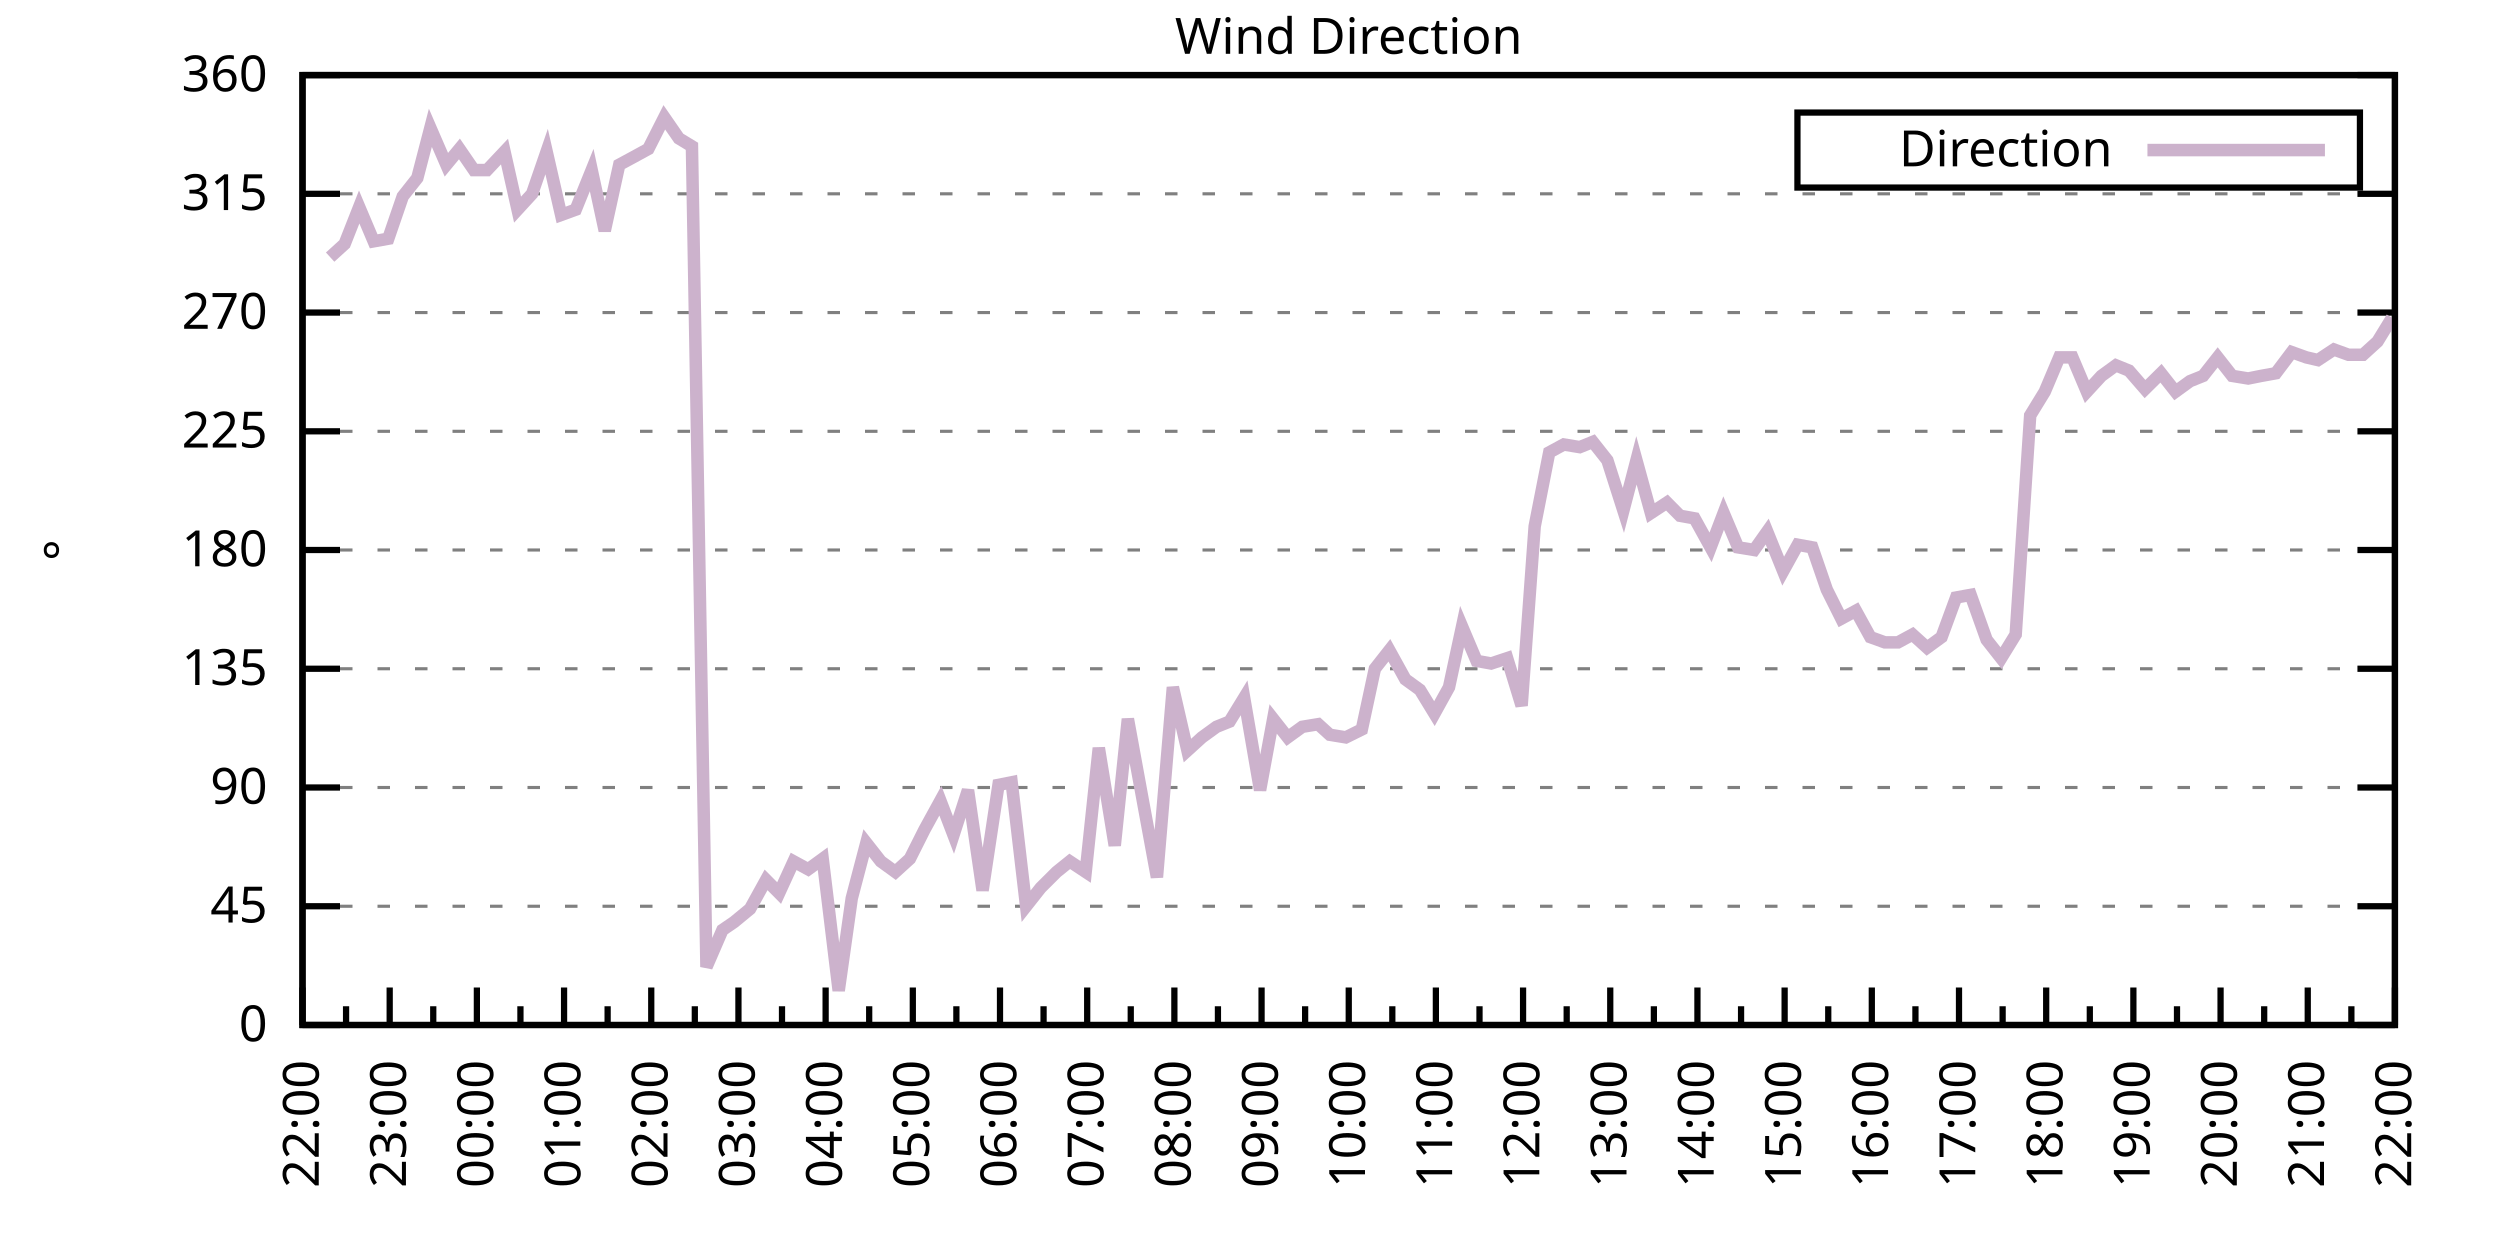
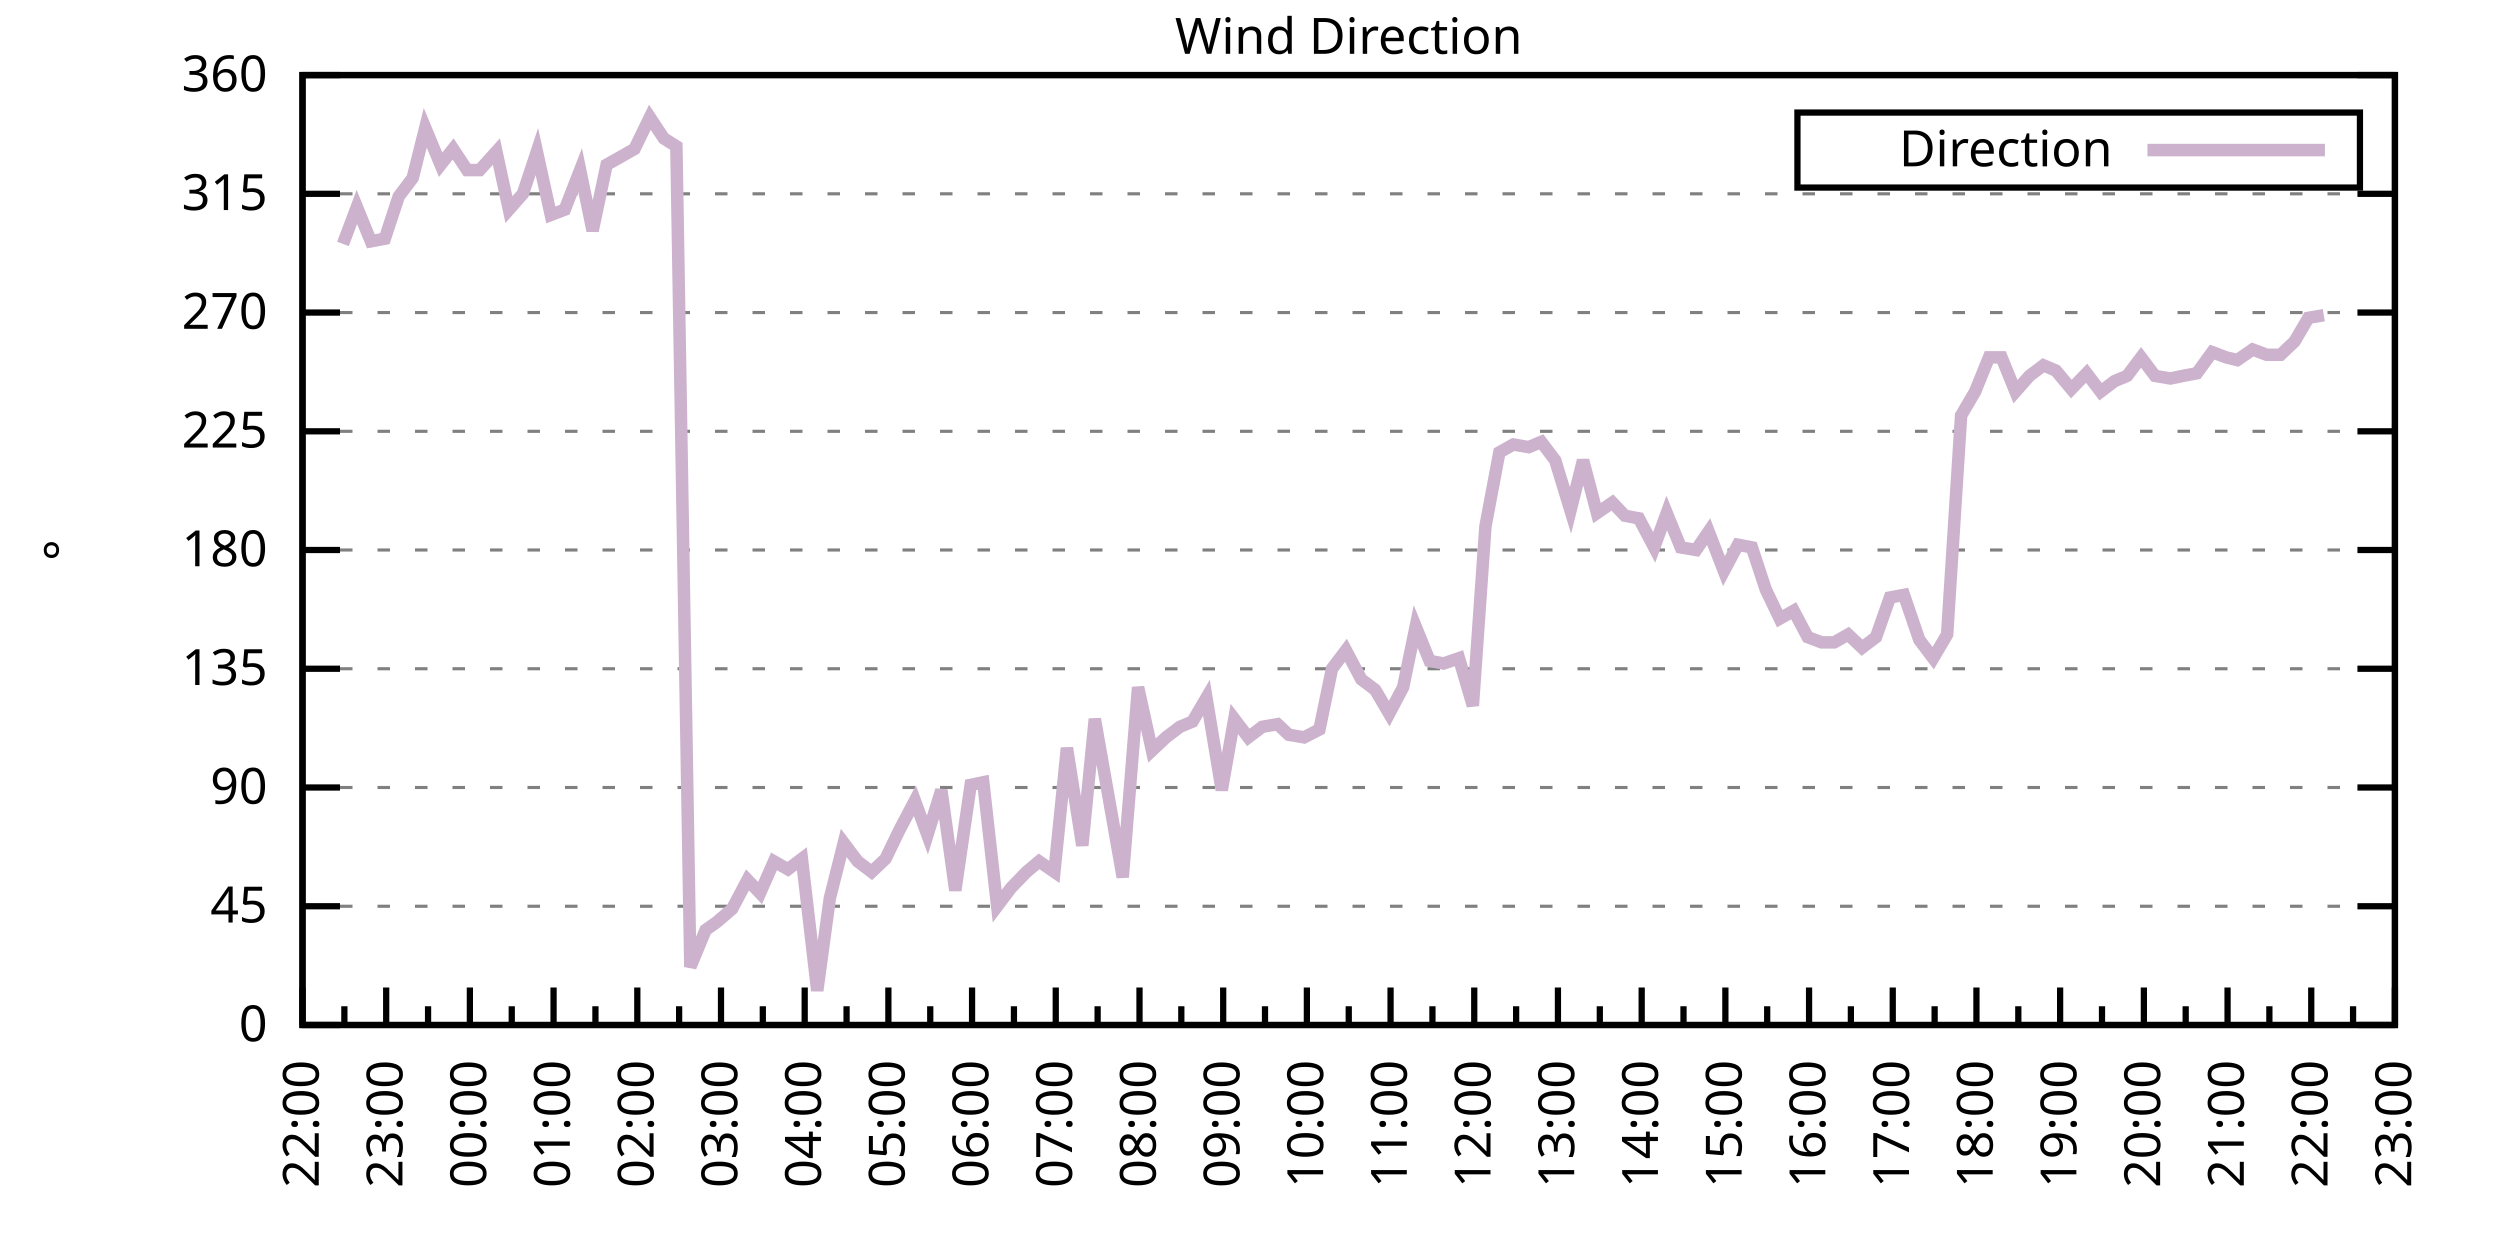
<svg xmlns="http://www.w3.org/2000/svg" xmlns:xlink="http://www.w3.org/1999/xlink" width="400" height="200" viewBox="0 0 400 200">
  <g id="gnuplot_canvas">
    <rect x="0" y="0" width="400" height="200" fill="none" />
    <defs>
      <circle id="gpDot" r="0.5" stroke-width="0.5" stroke="currentColor" />
      <path id="gpPt0" stroke-width="0.333" stroke="currentColor" d="M-1,0 h2 M0,-1 v2" />
      <path id="gpPt1" stroke-width="0.333" stroke="currentColor" d="M-1,-1 L1,1 M1,-1 L-1,1" />
      <path id="gpPt2" stroke-width="0.333" stroke="currentColor" d="M-1,0 L1,0 M0,-1 L0,1 M-1,-1 L1,1 M-1,1 L1,-1" />
      <rect id="gpPt3" stroke-width="0.333" stroke="currentColor" x="-1" y="-1" width="2" height="2" />
      <rect id="gpPt4" stroke-width="0.333" stroke="currentColor" fill="currentColor" x="-1" y="-1" width="2" height="2" />
      <circle id="gpPt5" stroke-width="0.333" stroke="currentColor" cx="0" cy="0" r="1" />
      <use xlink:href="#gpPt5" id="gpPt6" fill="currentColor" stroke="none" />
      <path id="gpPt7" stroke-width="0.333" stroke="currentColor" d="M0,-1.33 L-1.33,0.67 L1.33,0.67 z" />
      <use xlink:href="#gpPt7" id="gpPt8" fill="currentColor" stroke="none" />
      <use xlink:href="#gpPt7" id="gpPt9" stroke="currentColor" transform="rotate(180)" />
      <use xlink:href="#gpPt9" id="gpPt10" fill="currentColor" stroke="none" />
      <use xlink:href="#gpPt3" id="gpPt11" stroke="currentColor" transform="rotate(45)" />
      <use xlink:href="#gpPt11" id="gpPt12" fill="currentColor" stroke="none" />
      <path id="gpPt13" stroke-width="0.333" stroke="currentColor" d="M0,1.330 L1.265,0.411 L0.782,-1.067 L-0.782,-1.076 L-1.265,0.411 z" />
      <use xlink:href="#gpPt13" id="gpPt14" fill="currentColor" stroke="none" />
      <filter id="textbox" filterUnits="objectBoundingBox" x="0" y="0" height="1" width="1">
        <feFlood flood-color="white" flood-opacity="1" result="bgnd" />
        <feComposite in="SourceGraphic" in2="bgnd" operator="atop" />
      </filter>
      <filter id="greybox" filterUnits="objectBoundingBox" x="0" y="0" height="1" width="1">
        <feFlood flood-color="lightgrey" flood-opacity="1" result="grey" />
        <feComposite in="SourceGraphic" in2="grey" operator="atop" />
      </filter>
    </defs>
    <g fill="none" color="white" stroke="currentColor" stroke-width="1.00" stroke-linecap="butt" stroke-linejoin="miter">
</g>
    <g fill="none" color="black" stroke="currentColor" stroke-width="1.00" stroke-linecap="butt" stroke-linejoin="miter">
      <g stroke="none" shape-rendering="crispEdges">
        <polygon fill="rgb(255, 255, 255)" points="48.40,164.00 383.18,164.00 383.18,12.02 48.40,12.02 " />
      </g>
    </g>
    <g fill="none" color="black" stroke="currentColor" stroke-width="1.00" stroke-linecap="butt" stroke-linejoin="miter">
</g>
    <g fill="none" color="black" stroke="black" stroke-width="0.50" stroke-linecap="butt" stroke-linejoin="miter">
</g>
    <g fill="none" color="gray" stroke="currentColor" stroke-width="0.50" stroke-linecap="butt" stroke-linejoin="miter">
      <path stroke="gray" stroke-dasharray="2,4" class="gridline" d="M48.40,164.00 L383.19,164.00  " />
    </g>
    <g fill="none" color="gray" stroke="gray" stroke-width="1.00" stroke-linecap="butt" stroke-linejoin="miter">
</g>
    <g fill="none" color="black" stroke="currentColor" stroke-width="1.00" stroke-linecap="butt" stroke-linejoin="miter">
      <path stroke="black" d="M48.40,164.00 L54.40,164.00 M383.19,164.00 L377.19,164.00  " />
      <g transform="translate(42.80,166.60)" stroke="none" fill="black" font-family="Sans" font-size="8.00" text-anchor="end">
        <text>
          <tspan font-family="Sans"> 0</tspan>
        </text>
      </g>
    </g>
    <g fill="none" color="black" stroke="currentColor" stroke-width="1.00" stroke-linecap="butt" stroke-linejoin="miter">
</g>
    <g fill="none" color="black" stroke="black" stroke-width="0.50" stroke-linecap="butt" stroke-linejoin="miter">
</g>
    <g fill="none" color="gray" stroke="currentColor" stroke-width="0.50" stroke-linecap="butt" stroke-linejoin="miter">
      <path stroke="gray" stroke-dasharray="2,4" class="gridline" d="M48.40,145.00 L383.19,145.00  " />
    </g>
    <g fill="none" color="gray" stroke="gray" stroke-width="1.00" stroke-linecap="butt" stroke-linejoin="miter">
</g>
    <g fill="none" color="black" stroke="currentColor" stroke-width="1.00" stroke-linecap="butt" stroke-linejoin="miter">
      <path stroke="black" d="M48.40,145.00 L54.40,145.00 M383.19,145.00 L377.19,145.00  " />
      <g transform="translate(42.80,147.60)" stroke="none" fill="black" font-family="Sans" font-size="8.00" text-anchor="end">
        <text>
          <tspan font-family="Sans"> 45</tspan>
        </text>
      </g>
    </g>
    <g fill="none" color="black" stroke="currentColor" stroke-width="1.00" stroke-linecap="butt" stroke-linejoin="miter">
</g>
    <g fill="none" color="black" stroke="black" stroke-width="0.50" stroke-linecap="butt" stroke-linejoin="miter">
</g>
    <g fill="none" color="gray" stroke="currentColor" stroke-width="0.50" stroke-linecap="butt" stroke-linejoin="miter">
      <path stroke="gray" stroke-dasharray="2,4" class="gridline" d="M48.40,126.00 L383.19,126.00  " />
    </g>
    <g fill="none" color="gray" stroke="gray" stroke-width="1.00" stroke-linecap="butt" stroke-linejoin="miter">
</g>
    <g fill="none" color="black" stroke="currentColor" stroke-width="1.00" stroke-linecap="butt" stroke-linejoin="miter">
      <path stroke="black" d="M48.40,126.00 L54.40,126.00 M383.19,126.00 L377.19,126.00  " />
      <g transform="translate(42.80,128.60)" stroke="none" fill="black" font-family="Sans" font-size="8.00" text-anchor="end">
        <text>
          <tspan font-family="Sans"> 90</tspan>
        </text>
      </g>
    </g>
    <g fill="none" color="black" stroke="currentColor" stroke-width="1.00" stroke-linecap="butt" stroke-linejoin="miter">
</g>
    <g fill="none" color="black" stroke="black" stroke-width="0.50" stroke-linecap="butt" stroke-linejoin="miter">
</g>
    <g fill="none" color="gray" stroke="currentColor" stroke-width="0.50" stroke-linecap="butt" stroke-linejoin="miter">
      <path stroke="gray" stroke-dasharray="2,4" class="gridline" d="M48.40,107.00 L383.19,107.00  " />
    </g>
    <g fill="none" color="gray" stroke="gray" stroke-width="1.00" stroke-linecap="butt" stroke-linejoin="miter">
</g>
    <g fill="none" color="black" stroke="currentColor" stroke-width="1.00" stroke-linecap="butt" stroke-linejoin="miter">
      <path stroke="black" d="M48.40,107.00 L54.40,107.00 M383.19,107.00 L377.19,107.00  " />
      <g transform="translate(42.80,109.60)" stroke="none" fill="black" font-family="Sans" font-size="8.00" text-anchor="end">
        <text>
          <tspan font-family="Sans"> 135</tspan>
        </text>
      </g>
    </g>
    <g fill="none" color="black" stroke="currentColor" stroke-width="1.00" stroke-linecap="butt" stroke-linejoin="miter">
</g>
    <g fill="none" color="black" stroke="black" stroke-width="0.50" stroke-linecap="butt" stroke-linejoin="miter">
</g>
    <g fill="none" color="gray" stroke="currentColor" stroke-width="0.50" stroke-linecap="butt" stroke-linejoin="miter">
      <path stroke="gray" stroke-dasharray="2,4" class="gridline" d="M48.40,88.00 L383.19,88.00  " />
    </g>
    <g fill="none" color="gray" stroke="gray" stroke-width="1.00" stroke-linecap="butt" stroke-linejoin="miter">
</g>
    <g fill="none" color="black" stroke="currentColor" stroke-width="1.00" stroke-linecap="butt" stroke-linejoin="miter">
      <path stroke="black" d="M48.40,88.00 L54.40,88.00 M383.19,88.00 L377.19,88.00  " />
      <g transform="translate(42.80,90.60)" stroke="none" fill="black" font-family="Sans" font-size="8.00" text-anchor="end">
        <text>
          <tspan font-family="Sans"> 180</tspan>
        </text>
      </g>
    </g>
    <g fill="none" color="black" stroke="currentColor" stroke-width="1.00" stroke-linecap="butt" stroke-linejoin="miter">
</g>
    <g fill="none" color="black" stroke="black" stroke-width="0.50" stroke-linecap="butt" stroke-linejoin="miter">
</g>
    <g fill="none" color="gray" stroke="currentColor" stroke-width="0.50" stroke-linecap="butt" stroke-linejoin="miter">
      <path stroke="gray" stroke-dasharray="2,4" class="gridline" d="M48.40,69.01 L383.19,69.01  " />
    </g>
    <g fill="none" color="gray" stroke="gray" stroke-width="1.00" stroke-linecap="butt" stroke-linejoin="miter">
</g>
    <g fill="none" color="black" stroke="currentColor" stroke-width="1.00" stroke-linecap="butt" stroke-linejoin="miter">
      <path stroke="black" d="M48.40,69.01 L54.40,69.01 M383.19,69.01 L377.19,69.01  " />
      <g transform="translate(42.80,71.61)" stroke="none" fill="black" font-family="Sans" font-size="8.00" text-anchor="end">
        <text>
          <tspan font-family="Sans"> 225</tspan>
        </text>
      </g>
    </g>
    <g fill="none" color="black" stroke="currentColor" stroke-width="1.00" stroke-linecap="butt" stroke-linejoin="miter">
</g>
    <g fill="none" color="black" stroke="black" stroke-width="0.50" stroke-linecap="butt" stroke-linejoin="miter">
</g>
    <g fill="none" color="gray" stroke="currentColor" stroke-width="0.50" stroke-linecap="butt" stroke-linejoin="miter">
      <path stroke="gray" stroke-dasharray="2,4" class="gridline" d="M48.40,50.01 L383.19,50.01  " />
    </g>
    <g fill="none" color="gray" stroke="gray" stroke-width="1.00" stroke-linecap="butt" stroke-linejoin="miter">
</g>
    <g fill="none" color="black" stroke="currentColor" stroke-width="1.00" stroke-linecap="butt" stroke-linejoin="miter">
      <path stroke="black" d="M48.40,50.01 L54.40,50.01 M383.19,50.01 L377.19,50.01  " />
      <g transform="translate(42.80,52.61)" stroke="none" fill="black" font-family="Sans" font-size="8.00" text-anchor="end">
        <text>
          <tspan font-family="Sans"> 270</tspan>
        </text>
      </g>
    </g>
    <g fill="none" color="black" stroke="currentColor" stroke-width="1.00" stroke-linecap="butt" stroke-linejoin="miter">
</g>
    <g fill="none" color="black" stroke="black" stroke-width="0.50" stroke-linecap="butt" stroke-linejoin="miter">
</g>
    <g fill="none" color="gray" stroke="currentColor" stroke-width="0.50" stroke-linecap="butt" stroke-linejoin="miter">
      <path stroke="gray" stroke-dasharray="2,4" class="gridline" d="M48.40,31.01 L383.19,31.01  " />
    </g>
    <g fill="none" color="gray" stroke="gray" stroke-width="1.00" stroke-linecap="butt" stroke-linejoin="miter">
</g>
    <g fill="none" color="black" stroke="currentColor" stroke-width="1.00" stroke-linecap="butt" stroke-linejoin="miter">
      <path stroke="black" d="M48.40,31.01 L54.40,31.01 M383.19,31.01 L377.19,31.01  " />
      <g transform="translate(42.80,33.61)" stroke="none" fill="black" font-family="Sans" font-size="8.00" text-anchor="end">
        <text>
          <tspan font-family="Sans"> 315</tspan>
        </text>
      </g>
    </g>
    <g fill="none" color="black" stroke="currentColor" stroke-width="1.00" stroke-linecap="butt" stroke-linejoin="miter">
</g>
    <g fill="none" color="black" stroke="black" stroke-width="0.50" stroke-linecap="butt" stroke-linejoin="miter">
</g>
    <g fill="none" color="gray" stroke="currentColor" stroke-width="0.50" stroke-linecap="butt" stroke-linejoin="miter">
      <path stroke="gray" stroke-dasharray="2,4" class="gridline" d="M48.40,12.01 L383.19,12.01  " />
    </g>
    <g fill="none" color="gray" stroke="gray" stroke-width="1.00" stroke-linecap="butt" stroke-linejoin="miter">
</g>
    <g fill="none" color="black" stroke="currentColor" stroke-width="1.00" stroke-linecap="butt" stroke-linejoin="miter">
      <path stroke="black" d="M48.40,12.01 L54.40,12.01 M383.19,12.01 L377.19,12.01  " />
      <g transform="translate(42.80,14.61)" stroke="none" fill="black" font-family="Sans" font-size="8.00" text-anchor="end">
        <text>
          <tspan font-family="Sans"> 360</tspan>
        </text>
      </g>
    </g>
    <g fill="none" color="black" stroke="currentColor" stroke-width="1.00" stroke-linecap="butt" stroke-linejoin="miter">
      <path stroke="black" d="M48.40,164.00 L48.40,158.00  " />
      <g transform="translate(51.00,169.60) rotate(270)" stroke="none" fill="black" font-family="Sans" font-size="8.00" text-anchor="end">
        <text>
          <tspan font-family="Sans">22:00</tspan>
        </text>
      </g>
    </g>
    <g fill="none" color="black" stroke="currentColor" stroke-width="1.00" stroke-linecap="butt" stroke-linejoin="miter">
-       <path stroke="black" d="M55.37,164.00 L55.37,161.00 M62.35,164.00 L62.35,158.00  " />
-       <g transform="translate(64.95,169.60) rotate(270)" stroke="none" fill="black" font-family="Sans" font-size="8.00" text-anchor="end">
+       <path stroke="black" d="M55.10,164.00 L55.10,161.00 M61.79,164.00 L61.79,158.00  " />
+       <g transform="translate(64.39,169.60) rotate(270)" stroke="none" fill="black" font-family="Sans" font-size="8.00" text-anchor="end">
        <text>
          <tspan font-family="Sans">23:00</tspan>
        </text>
      </g>
    </g>
    <g fill="none" color="black" stroke="currentColor" stroke-width="1.00" stroke-linecap="butt" stroke-linejoin="miter">
-       <path stroke="black" d="M69.32,164.00 L69.32,161.00 M76.30,164.00 L76.30,158.00  " />
-       <g transform="translate(78.90,169.60) rotate(270)" stroke="none" fill="black" font-family="Sans" font-size="8.00" text-anchor="end">
+       <path stroke="black" d="M68.49,164.00 L68.49,161.00 M75.18,164.00 L75.18,158.00  " />
+       <g transform="translate(77.78,169.60) rotate(270)" stroke="none" fill="black" font-family="Sans" font-size="8.00" text-anchor="end">
        <text>
          <tspan font-family="Sans">00:00</tspan>
        </text>
      </g>
    </g>
    <g fill="none" color="black" stroke="currentColor" stroke-width="1.00" stroke-linecap="butt" stroke-linejoin="miter">
-       <path stroke="black" d="M83.27,164.00 L83.27,161.00 M90.25,164.00 L90.25,158.00  " />
-       <g transform="translate(92.85,169.60) rotate(270)" stroke="none" fill="black" font-family="Sans" font-size="8.00" text-anchor="end">
+       <path stroke="black" d="M81.88,164.00 L81.88,161.00 M88.57,164.00 L88.57,158.00  " />
+       <g transform="translate(91.17,169.60) rotate(270)" stroke="none" fill="black" font-family="Sans" font-size="8.00" text-anchor="end">
        <text>
          <tspan font-family="Sans">01:00</tspan>
        </text>
      </g>
    </g>
    <g fill="none" color="black" stroke="currentColor" stroke-width="1.00" stroke-linecap="butt" stroke-linejoin="miter">
-       <path stroke="black" d="M97.22,164.00 L97.22,161.00 M104.20,164.00 L104.20,158.00  " />
-       <g transform="translate(106.80,169.60) rotate(270)" stroke="none" fill="black" font-family="Sans" font-size="8.00" text-anchor="end">
+       <path stroke="black" d="M95.27,164.00 L95.27,161.00 M101.97,164.00 L101.97,158.00  " />
+       <g transform="translate(104.57,169.60) rotate(270)" stroke="none" fill="black" font-family="Sans" font-size="8.00" text-anchor="end">
        <text>
          <tspan font-family="Sans">02:00</tspan>
        </text>
      </g>
    </g>
    <g fill="none" color="black" stroke="currentColor" stroke-width="1.00" stroke-linecap="butt" stroke-linejoin="miter">
-       <path stroke="black" d="M111.17,164.00 L111.17,161.00 M118.15,164.00 L118.15,158.00  " />
-       <g transform="translate(120.75,169.60) rotate(270)" stroke="none" fill="black" font-family="Sans" font-size="8.00" text-anchor="end">
+       <path stroke="black" d="M108.66,164.00 L108.66,161.00 M115.36,164.00 L115.36,158.00  " />
+       <g transform="translate(117.96,169.60) rotate(270)" stroke="none" fill="black" font-family="Sans" font-size="8.00" text-anchor="end">
        <text>
          <tspan font-family="Sans">03:00</tspan>
        </text>
      </g>
    </g>
    <g fill="none" color="black" stroke="currentColor" stroke-width="1.00" stroke-linecap="butt" stroke-linejoin="miter">
-       <path stroke="black" d="M125.12,164.00 L125.12,161.00 M132.10,164.00 L132.10,158.00  " />
-       <g transform="translate(134.70,169.60) rotate(270)" stroke="none" fill="black" font-family="Sans" font-size="8.00" text-anchor="end">
+       <path stroke="black" d="M122.05,164.00 L122.05,161.00 M128.75,164.00 L128.75,158.00  " />
+       <g transform="translate(131.35,169.60) rotate(270)" stroke="none" fill="black" font-family="Sans" font-size="8.00" text-anchor="end">
        <text>
          <tspan font-family="Sans">04:00</tspan>
        </text>
      </g>
    </g>
    <g fill="none" color="black" stroke="currentColor" stroke-width="1.00" stroke-linecap="butt" stroke-linejoin="miter">
-       <path stroke="black" d="M139.07,164.00 L139.07,161.00 M146.05,164.00 L146.05,158.00  " />
-       <g transform="translate(148.65,169.60) rotate(270)" stroke="none" fill="black" font-family="Sans" font-size="8.00" text-anchor="end">
+       <path stroke="black" d="M135.45,164.00 L135.45,161.00 M142.14,164.00 L142.14,158.00  " />
+       <g transform="translate(144.74,169.60) rotate(270)" stroke="none" fill="black" font-family="Sans" font-size="8.00" text-anchor="end">
        <text>
          <tspan font-family="Sans">05:00</tspan>
        </text>
      </g>
    </g>
    <g fill="none" color="black" stroke="currentColor" stroke-width="1.00" stroke-linecap="butt" stroke-linejoin="miter">
-       <path stroke="black" d="M153.02,164.00 L153.02,161.00 M160.00,164.00 L160.00,158.00  " />
-       <g transform="translate(162.60,169.60) rotate(270)" stroke="none" fill="black" font-family="Sans" font-size="8.00" text-anchor="end">
+       <path stroke="black" d="M148.84,164.00 L148.84,161.00 M155.53,164.00 L155.53,158.00  " />
+       <g transform="translate(158.13,169.60) rotate(270)" stroke="none" fill="black" font-family="Sans" font-size="8.00" text-anchor="end">
        <text>
          <tspan font-family="Sans">06:00</tspan>
        </text>
      </g>
    </g>
    <g fill="none" color="black" stroke="currentColor" stroke-width="1.00" stroke-linecap="butt" stroke-linejoin="miter">
-       <path stroke="black" d="M166.97,164.00 L166.97,161.00 M173.95,164.00 L173.95,158.00  " />
-       <g transform="translate(176.55,169.60) rotate(270)" stroke="none" fill="black" font-family="Sans" font-size="8.00" text-anchor="end">
+       <path stroke="black" d="M162.23,164.00 L162.23,161.00 M168.92,164.00 L168.92,158.00  " />
+       <g transform="translate(171.52,169.60) rotate(270)" stroke="none" fill="black" font-family="Sans" font-size="8.00" text-anchor="end">
        <text>
          <tspan font-family="Sans">07:00</tspan>
        </text>
      </g>
    </g>
    <g fill="none" color="black" stroke="currentColor" stroke-width="1.00" stroke-linecap="butt" stroke-linejoin="miter">
-       <path stroke="black" d="M180.92,164.00 L180.92,161.00 M187.90,164.00 L187.90,158.00  " />
-       <g transform="translate(190.50,169.60) rotate(270)" stroke="none" fill="black" font-family="Sans" font-size="8.00" text-anchor="end">
+       <path stroke="black" d="M175.62,164.00 L175.62,161.00 M182.32,164.00 L182.32,158.00  " />
+       <g transform="translate(184.92,169.60) rotate(270)" stroke="none" fill="black" font-family="Sans" font-size="8.00" text-anchor="end">
        <text>
          <tspan font-family="Sans">08:00</tspan>
        </text>
      </g>
    </g>
    <g fill="none" color="black" stroke="currentColor" stroke-width="1.00" stroke-linecap="butt" stroke-linejoin="miter">
-       <path stroke="black" d="M194.87,164.00 L194.87,161.00 M201.85,164.00 L201.85,158.00  " />
-       <g transform="translate(204.45,169.60) rotate(270)" stroke="none" fill="black" font-family="Sans" font-size="8.00" text-anchor="end">
+       <path stroke="black" d="M189.01,164.00 L189.01,161.00 M195.71,164.00 L195.71,158.00  " />
+       <g transform="translate(198.31,169.60) rotate(270)" stroke="none" fill="black" font-family="Sans" font-size="8.00" text-anchor="end">
        <text>
          <tspan font-family="Sans">09:00</tspan>
        </text>
      </g>
    </g>
    <g fill="none" color="black" stroke="currentColor" stroke-width="1.00" stroke-linecap="butt" stroke-linejoin="miter">
-       <path stroke="black" d="M208.82,164.00 L208.82,161.00 M215.80,164.00 L215.80,158.00  " />
-       <g transform="translate(218.40,169.60) rotate(270)" stroke="none" fill="black" font-family="Sans" font-size="8.00" text-anchor="end">
+       <path stroke="black" d="M202.40,164.00 L202.40,161.00 M209.10,164.00 L209.10,158.00  " />
+       <g transform="translate(211.70,169.60) rotate(270)" stroke="none" fill="black" font-family="Sans" font-size="8.00" text-anchor="end">
        <text>
          <tspan font-family="Sans">10:00</tspan>
        </text>
      </g>
    </g>
    <g fill="none" color="black" stroke="currentColor" stroke-width="1.00" stroke-linecap="butt" stroke-linejoin="miter">
-       <path stroke="black" d="M222.77,164.00 L222.77,161.00 M229.74,164.00 L229.74,158.00  " />
-       <g transform="translate(232.34,169.60) rotate(270)" stroke="none" fill="black" font-family="Sans" font-size="8.00" text-anchor="end">
+       <path stroke="black" d="M215.80,164.00 L215.80,161.00 M222.49,164.00 L222.49,158.00  " />
+       <g transform="translate(225.09,169.60) rotate(270)" stroke="none" fill="black" font-family="Sans" font-size="8.00" text-anchor="end">
        <text>
          <tspan font-family="Sans">11:00</tspan>
        </text>
      </g>
    </g>
    <g fill="none" color="black" stroke="currentColor" stroke-width="1.00" stroke-linecap="butt" stroke-linejoin="miter">
-       <path stroke="black" d="M236.72,164.00 L236.72,161.00 M243.69,164.00 L243.69,158.00  " />
-       <g transform="translate(246.29,169.60) rotate(270)" stroke="none" fill="black" font-family="Sans" font-size="8.00" text-anchor="end">
+       <path stroke="black" d="M229.19,164.00 L229.19,161.00 M235.88,164.00 L235.88,158.00  " />
+       <g transform="translate(238.48,169.60) rotate(270)" stroke="none" fill="black" font-family="Sans" font-size="8.00" text-anchor="end">
        <text>
          <tspan font-family="Sans">12:00</tspan>
        </text>
      </g>
    </g>
    <g fill="none" color="black" stroke="currentColor" stroke-width="1.00" stroke-linecap="butt" stroke-linejoin="miter">
-       <path stroke="black" d="M250.67,164.00 L250.67,161.00 M257.64,164.00 L257.64,158.00  " />
-       <g transform="translate(260.24,169.60) rotate(270)" stroke="none" fill="black" font-family="Sans" font-size="8.00" text-anchor="end">
+       <path stroke="black" d="M242.58,164.00 L242.58,161.00 M249.27,164.00 L249.27,158.00  " />
+       <g transform="translate(251.87,169.60) rotate(270)" stroke="none" fill="black" font-family="Sans" font-size="8.00" text-anchor="end">
        <text>
          <tspan font-family="Sans">13:00</tspan>
        </text>
      </g>
    </g>
    <g fill="none" color="black" stroke="currentColor" stroke-width="1.00" stroke-linecap="butt" stroke-linejoin="miter">
-       <path stroke="black" d="M264.62,164.00 L264.62,161.00 M271.59,164.00 L271.59,158.00  " />
-       <g transform="translate(274.19,169.60) rotate(270)" stroke="none" fill="black" font-family="Sans" font-size="8.00" text-anchor="end">
+       <path stroke="black" d="M255.97,164.00 L255.97,161.00 M262.67,164.00 L262.67,158.00  " />
+       <g transform="translate(265.27,169.60) rotate(270)" stroke="none" fill="black" font-family="Sans" font-size="8.00" text-anchor="end">
        <text>
          <tspan font-family="Sans">14:00</tspan>
        </text>
      </g>
    </g>
    <g fill="none" color="black" stroke="currentColor" stroke-width="1.00" stroke-linecap="butt" stroke-linejoin="miter">
-       <path stroke="black" d="M278.57,164.00 L278.57,161.00 M285.54,164.00 L285.54,158.00  " />
-       <g transform="translate(288.14,169.60) rotate(270)" stroke="none" fill="black" font-family="Sans" font-size="8.00" text-anchor="end">
+       <path stroke="black" d="M269.36,164.00 L269.36,161.00 M276.06,164.00 L276.06,158.00  " />
+       <g transform="translate(278.66,169.60) rotate(270)" stroke="none" fill="black" font-family="Sans" font-size="8.00" text-anchor="end">
        <text>
          <tspan font-family="Sans">15:00</tspan>
        </text>
      </g>
    </g>
    <g fill="none" color="black" stroke="currentColor" stroke-width="1.00" stroke-linecap="butt" stroke-linejoin="miter">
-       <path stroke="black" d="M292.52,164.00 L292.52,161.00 M299.49,164.00 L299.49,158.00  " />
-       <g transform="translate(302.09,169.60) rotate(270)" stroke="none" fill="black" font-family="Sans" font-size="8.00" text-anchor="end">
+       <path stroke="black" d="M282.75,164.00 L282.75,161.00 M289.45,164.00 L289.45,158.00  " />
+       <g transform="translate(292.05,169.60) rotate(270)" stroke="none" fill="black" font-family="Sans" font-size="8.00" text-anchor="end">
        <text>
          <tspan font-family="Sans">16:00</tspan>
        </text>
      </g>
    </g>
    <g fill="none" color="black" stroke="currentColor" stroke-width="1.00" stroke-linecap="butt" stroke-linejoin="miter">
-       <path stroke="black" d="M306.47,164.00 L306.47,161.00 M313.44,164.00 L313.44,158.00  " />
-       <g transform="translate(316.04,169.60) rotate(270)" stroke="none" fill="black" font-family="Sans" font-size="8.00" text-anchor="end">
+       <path stroke="black" d="M296.14,164.00 L296.14,161.00 M302.84,164.00 L302.84,158.00  " />
+       <g transform="translate(305.44,169.60) rotate(270)" stroke="none" fill="black" font-family="Sans" font-size="8.00" text-anchor="end">
        <text>
          <tspan font-family="Sans">17:00</tspan>
        </text>
      </g>
    </g>
    <g fill="none" color="black" stroke="currentColor" stroke-width="1.00" stroke-linecap="butt" stroke-linejoin="miter">
-       <path stroke="black" d="M320.42,164.00 L320.42,161.00 M327.39,164.00 L327.39,158.00  " />
-       <g transform="translate(329.99,169.60) rotate(270)" stroke="none" fill="black" font-family="Sans" font-size="8.00" text-anchor="end">
+       <path stroke="black" d="M309.54,164.00 L309.54,161.00 M316.23,164.00 L316.23,158.00  " />
+       <g transform="translate(318.83,169.60) rotate(270)" stroke="none" fill="black" font-family="Sans" font-size="8.00" text-anchor="end">
        <text>
          <tspan font-family="Sans">18:00</tspan>
        </text>
      </g>
    </g>
    <g fill="none" color="black" stroke="currentColor" stroke-width="1.00" stroke-linecap="butt" stroke-linejoin="miter">
-       <path stroke="black" d="M334.37,164.00 L334.37,161.00 M341.34,164.00 L341.34,158.00  " />
-       <g transform="translate(343.94,169.60) rotate(270)" stroke="none" fill="black" font-family="Sans" font-size="8.00" text-anchor="end">
+       <path stroke="black" d="M322.93,164.00 L322.93,161.00 M329.62,164.00 L329.62,158.00  " />
+       <g transform="translate(332.22,169.60) rotate(270)" stroke="none" fill="black" font-family="Sans" font-size="8.00" text-anchor="end">
        <text>
          <tspan font-family="Sans">19:00</tspan>
        </text>
      </g>
    </g>
    <g fill="none" color="black" stroke="currentColor" stroke-width="1.00" stroke-linecap="butt" stroke-linejoin="miter">
-       <path stroke="black" d="M348.32,164.00 L348.32,161.00 M355.29,164.00 L355.29,158.00  " />
-       <g transform="translate(357.89,169.60) rotate(270)" stroke="none" fill="black" font-family="Sans" font-size="8.00" text-anchor="end">
+       <path stroke="black" d="M336.32,164.00 L336.32,161.00 M343.02,164.00 L343.02,158.00  " />
+       <g transform="translate(345.62,169.60) rotate(270)" stroke="none" fill="black" font-family="Sans" font-size="8.00" text-anchor="end">
        <text>
          <tspan font-family="Sans">20:00</tspan>
        </text>
      </g>
    </g>
    <g fill="none" color="black" stroke="currentColor" stroke-width="1.00" stroke-linecap="butt" stroke-linejoin="miter">
-       <path stroke="black" d="M362.27,164.00 L362.27,161.00 M369.24,164.00 L369.24,158.00  " />
-       <g transform="translate(371.84,169.60) rotate(270)" stroke="none" fill="black" font-family="Sans" font-size="8.00" text-anchor="end">
+       <path stroke="black" d="M349.71,164.00 L349.71,161.00 M356.41,164.00 L356.41,158.00  " />
+       <g transform="translate(359.01,169.60) rotate(270)" stroke="none" fill="black" font-family="Sans" font-size="8.00" text-anchor="end">
        <text>
          <tspan font-family="Sans">21:00</tspan>
        </text>
      </g>
    </g>
    <g fill="none" color="black" stroke="currentColor" stroke-width="1.00" stroke-linecap="butt" stroke-linejoin="miter">
-       <path stroke="black" d="M376.22,164.00 L376.22,161.00 M383.19,164.00 L383.19,158.00  " />
+       <path stroke="black" d="M363.10,164.00 L363.10,161.00 M369.80,164.00 L369.80,158.00  " />
+       <g transform="translate(372.40,169.60) rotate(270)" stroke="none" fill="black" font-family="Sans" font-size="8.00" text-anchor="end">
+         <text>
+           <tspan font-family="Sans">22:00</tspan>
+         </text>
+       </g>
+     </g>
+     <g fill="none" color="black" stroke="currentColor" stroke-width="1.00" stroke-linecap="butt" stroke-linejoin="miter">
+       <path stroke="black" d="M376.49,164.00 L376.49,161.00 M383.19,164.00 L383.19,158.00  " />
      <g transform="translate(385.79,169.60) rotate(270)" stroke="none" fill="black" font-family="Sans" font-size="8.00" text-anchor="end">
        <text>
-           <tspan font-family="Sans">22:00</tspan>
+           <tspan font-family="Sans">23:00</tspan>
        </text>
      </g>
    </g>
    <g fill="none" color="black" stroke="currentColor" stroke-width="1.00" stroke-linecap="butt" stroke-linejoin="miter">
</g>
    <g fill="none" color="black" stroke="currentColor" stroke-width="1.00" stroke-linecap="butt" stroke-linejoin="miter">
      <path stroke="black" d="M48.40,12.01 L48.40,164.00 L383.19,164.00 L383.19,12.01 L48.40,12.01 Z  " />
    </g>
    <g fill="none" color="black" stroke="currentColor" stroke-width="1.00" stroke-linecap="butt" stroke-linejoin="miter">
      <g transform="translate(12.80,88.01) rotate(270)" stroke="none" fill="black" font-family="Sans" font-size="8.00" text-anchor="middle">
        <text>
          <tspan font-family="Sans">°</tspan>
        </text>
      </g>
    </g>
    <g fill="none" color="black" stroke="currentColor" stroke-width="1.00" stroke-linecap="butt" stroke-linejoin="miter">
</g>
    <g fill="none" color="black" stroke="currentColor" stroke-width="1.00" stroke-linecap="butt" stroke-linejoin="miter">
      <path stroke="black" d="M287.59,30.01 L287.59,18.01 L377.59,18.01 L377.59,30.01 L287.59,30.01 Z  " />
    </g>
    <g id="Wind_direction_plot_1">
      <g fill="none" color="white" stroke="black" stroke-width="2.00" stroke-linecap="butt" stroke-linejoin="miter">
</g>
      <g fill="none" color="black" stroke="currentColor" stroke-width="2.00" stroke-linecap="butt" stroke-linejoin="miter">
        <g transform="translate(337.99,26.61)" stroke="none" fill="black" font-family="Sans" font-size="8.00" text-anchor="end">
          <text>
            <tspan font-family="Sans">Direction</tspan>
          </text>
        </g>
      </g>
      <g fill="none" color="black" stroke="currentColor" stroke-width="2.00" stroke-linecap="butt" stroke-linejoin="miter">
-         <path stroke="rgb(204, 178, 204)" d="M343.59,24.01 L371.99,24.01 M52.82,41.14 L55.14,39.03 L57.47,33.12 L59.79,38.61 L62.12,38.19 L64.44,31.43   L66.77,28.48 L68.86,20.45 L71.42,26.36 L73.51,23.83 L75.83,27.21 L77.93,27.21 L80.72,24.25 L82.81,33.54   L85.13,31.01 L87.46,24.25 L89.78,34.39 L92.11,33.54 L94.67,27.21 L96.76,36.92 L99.08,26.36 L101.41,25.10   L103.73,23.83 L106.29,18.77 L108.62,22.14 L110.71,23.41 L113.03,154.71 L115.59,148.80 L117.45,147.53 L120.01,145.42   L122.57,140.78 L124.66,142.89 L126.98,137.82 L129.31,139.09 L131.63,137.40 L134.19,158.51 L136.28,143.73 L138.61,134.87   L140.93,137.82 L143.26,139.51 L145.58,137.40 L147.91,132.76 L150.46,128.11 L152.56,133.60 L154.88,126.42 L157.21,142.47   L159.76,125.58 L161.86,125.16 L164.18,145.00 L166.51,142.05 L169.06,139.51 L171.16,137.82 L173.71,139.51 L175.81,119.67   L178.36,135.29 L180.46,115.03 L183.01,128.96 L185.11,140.36 L187.66,109.96 L189.99,120.09 L192.31,117.98 L194.64,116.29   L196.73,115.45 L199.06,111.65 L201.61,126.42 L203.71,115.03 L206.03,117.98 L208.36,116.29 L210.91,115.87 L212.77,117.56   L215.33,117.98 L217.89,116.71 L219.98,107.00 L222.30,104.05 L224.86,108.69 L227.19,110.38 L229.51,114.18 L231.84,109.96   L233.93,100.25 L236.25,105.74 L238.58,106.16 L241.14,105.31 L243.46,112.91 L245.55,84.21 L247.88,72.38 L250.20,71.12   L252.76,71.54 L254.85,70.70 L257.18,73.65 L259.74,81.67 L261.83,73.65 L264.15,82.09 L266.71,80.41 L268.80,82.52   L271.13,82.94 L273.69,87.58 L275.78,82.09 L278.10,87.58 L280.66,88.00 L282.75,85.05 L285.31,91.38 L287.64,87.16   L289.96,87.58 L292.29,94.34 L294.61,98.98 L296.94,97.72 L299.26,101.94 L301.58,102.78 L303.68,102.78 L306.00,101.52   L308.33,103.63 L310.65,101.94 L312.98,95.60 L315.30,95.18 L317.86,102.36 L320.18,105.31 L322.51,101.52 L324.83,66.47   L327.16,62.67 L329.48,57.18 L331.58,57.18 L333.90,62.67 L336.23,60.14 L338.55,58.45 L340.64,59.30 L343.20,62.25   L345.76,59.72 L348.08,62.67 L350.41,60.98 L352.50,60.14 L354.83,57.18 L357.15,60.14 L359.71,60.56 L361.80,60.14   L364.13,59.72 L366.68,56.34 L369.01,57.18 L370.87,57.61 L373.43,55.92 L375.75,56.76 L378.08,56.76 L380.40,54.65   L382.73,50.85  " />
+         <path stroke="rgb(204, 178, 204)" d="M343.59,24.01 L371.99,24.01 M54.87,39.03 L57.10,33.12 L59.34,38.61 L61.57,38.19 L63.80,31.43 L66.03,28.48   L68.04,20.45 L70.50,26.36 L72.50,23.83 L74.74,27.21 L76.75,27.21 L79.42,24.25 L81.43,33.54 L83.66,31.01   L85.90,24.25 L88.13,34.39 L90.36,33.54 L92.82,27.21 L94.82,36.92 L97.06,26.36 L99.29,25.10 L101.52,23.83   L103.98,18.77 L106.21,22.14 L108.22,23.41 L110.45,154.71 L112.90,148.80 L114.69,147.53 L117.14,145.42 L119.60,140.78   L121.61,142.89 L123.84,137.82 L126.07,139.09 L128.30,137.40 L130.76,158.51 L132.77,143.73 L135.00,134.87 L137.23,137.82   L139.46,139.51 L141.69,137.40 L143.93,132.76 L146.38,128.11 L148.39,133.60 L150.62,126.42 L152.85,142.47 L155.31,125.58   L157.32,125.16 L159.55,145.00 L161.78,142.05 L164.24,139.51 L166.25,137.82 L168.70,139.51 L170.71,119.67 L173.17,135.29   L175.17,115.03 L177.63,128.96 L179.64,140.36 L182.09,109.96 L184.32,120.09 L186.56,117.98 L188.79,116.29 L190.80,115.45   L193.03,111.65 L195.48,126.42 L197.49,115.03 L199.73,117.98 L201.96,116.29 L204.41,115.87 L206.20,117.56 L208.65,117.98   L211.11,116.71 L213.12,107.00 L215.35,104.05 L217.80,108.69 L220.04,110.38 L222.27,114.18 L224.50,109.96 L226.51,100.25   L228.74,105.74 L230.97,106.16 L233.43,105.31 L235.66,112.91 L237.67,84.21 L239.90,72.38 L242.13,71.12 L244.59,71.54   L246.60,70.70 L248.83,73.65 L251.28,81.67 L253.29,73.65 L255.52,82.09 L257.98,80.41 L259.99,82.52 L262.22,82.94   L264.67,87.58 L266.68,82.09 L268.92,87.58 L271.37,88.00 L273.38,85.05 L275.83,91.38 L278.07,87.16 L280.30,87.58   L282.53,94.34 L284.76,98.98 L286.99,97.72 L289.23,101.94 L291.46,102.78 L293.47,102.78 L295.70,101.52 L297.93,103.63   L300.16,101.94 L302.39,95.60 L304.63,95.18 L307.08,102.36 L309.31,105.31 L311.54,101.52 L313.78,66.47 L316.01,62.67   L318.24,57.18 L320.25,57.18 L322.48,62.67 L324.71,60.14 L326.95,58.45 L328.95,59.30 L331.41,62.25 L333.86,59.72   L336.10,62.67 L338.33,60.98 L340.34,60.14 L342.57,57.18 L344.80,60.14 L347.26,60.56 L349.26,60.14 L351.50,59.72   L353.95,56.34 L356.18,57.18 L357.97,57.61 L360.42,55.92 L362.66,56.76 L364.89,56.76 L367.12,54.65 L369.35,50.85   L371.81,50.43  " />
      </g>
    </g>
    <g fill="none" color="black" stroke="currentColor" stroke-width="2.00" stroke-linecap="butt" stroke-linejoin="miter">
</g>
    <g fill="none" color="black" stroke="black" stroke-width="1.00" stroke-linecap="butt" stroke-linejoin="miter">
</g>
    <g fill="none" color="black" stroke="currentColor" stroke-width="1.00" stroke-linecap="butt" stroke-linejoin="miter">
      <path stroke="black" d="M48.40,12.01 L48.40,164.00 L383.19,164.00 L383.19,12.01 L48.40,12.01 Z  " />
    </g>
    <g fill="none" color="black" stroke="currentColor" stroke-width="1.00" stroke-linecap="butt" stroke-linejoin="miter">
      <g transform="translate(215.79,8.61)" stroke="none" fill="black" font-family="Sans" font-size="8.00" text-anchor="middle">
        <text>
          <tspan font-family="Sans">Wind Direction</tspan>
        </text>
      </g>
    </g>
    <g fill="none" color="black" stroke="currentColor" stroke-width="1.00" stroke-linecap="butt" stroke-linejoin="miter">
</g>
  </g>
</svg>
